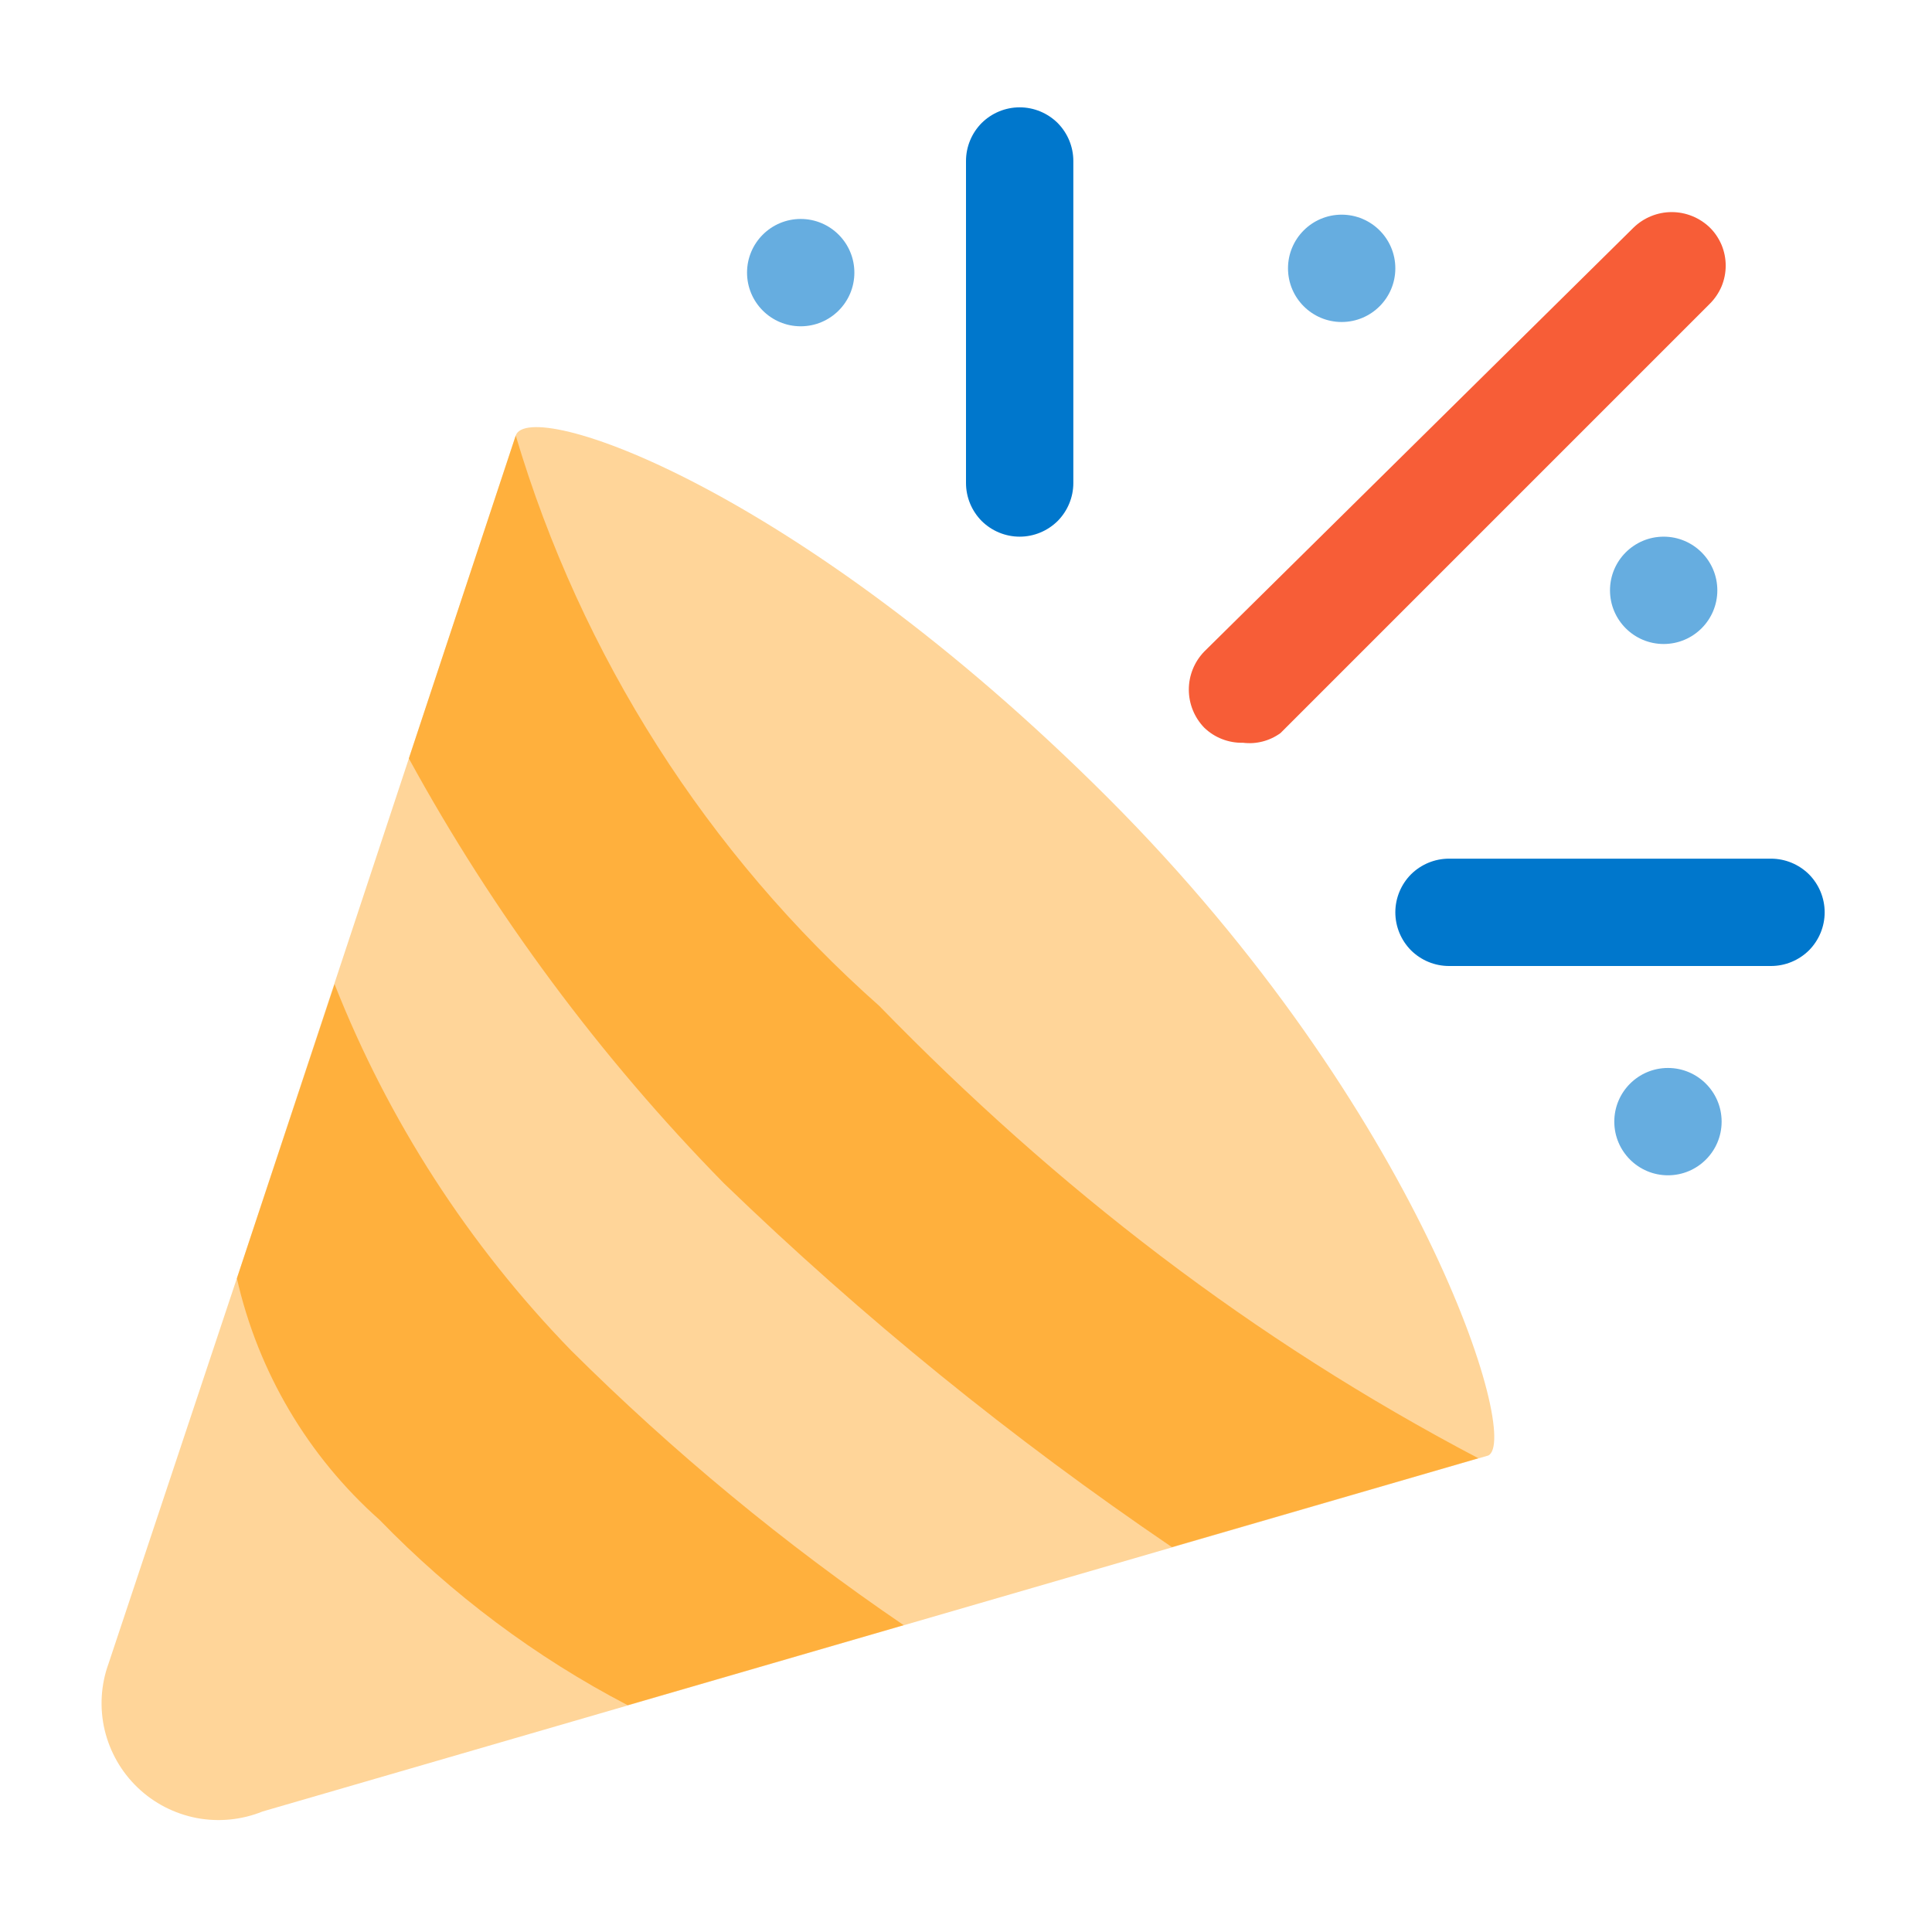
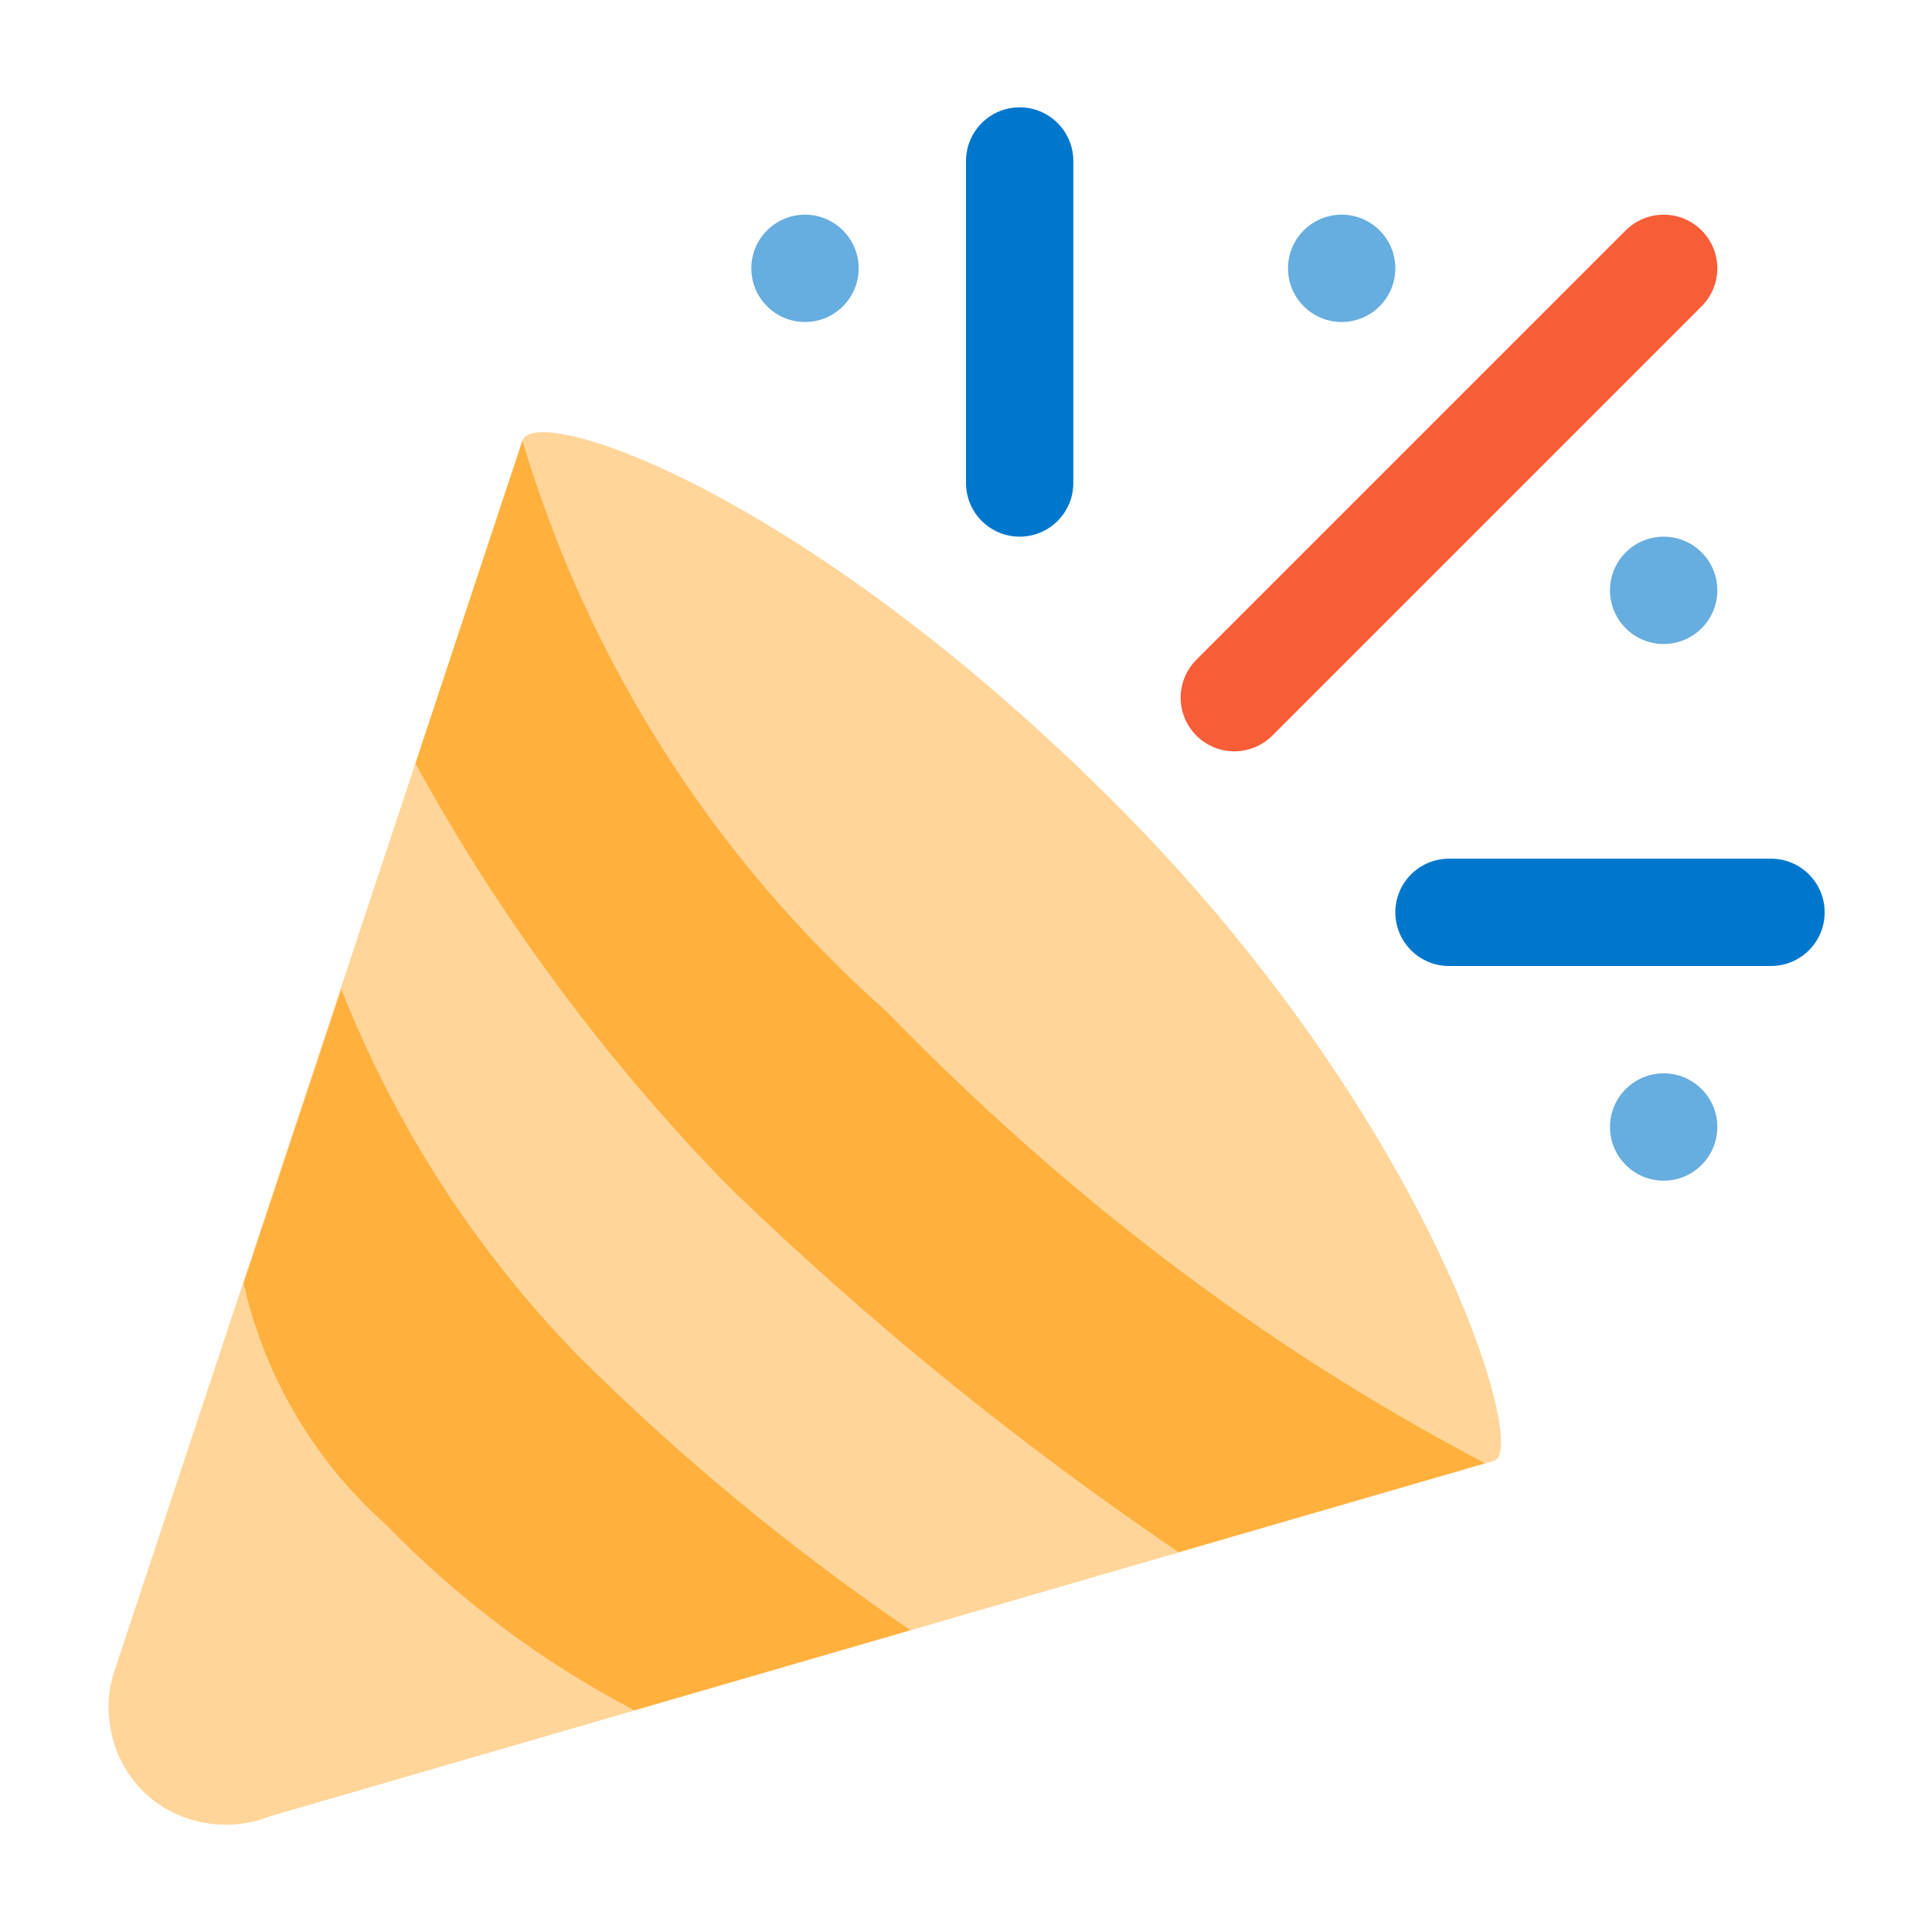
<svg xmlns="http://www.w3.org/2000/svg" width="18" height="18" viewBox="0 0 18 18" fill="none">
-   <path opacity="0.4" d="M10.322 7.433C7.414 4.525 4.924 3.699 4.805 4.058L2.207 11.909L1.011 15.5C0.939 15.698 0.927 15.913 0.975 16.118C1.024 16.322 1.13 16.509 1.282 16.654C1.434 16.8 1.625 16.898 1.832 16.938C2.038 16.977 2.252 16.956 2.447 16.877L13.865 13.561C14.177 13.418 13.231 10.342 10.322 7.433Z" fill="#FF9700" />
+   <path opacity="0.4" d="M10.385 7.48C7.476 4.571 4.987 3.746 4.867 4.105L1.073 15.547C0.931 15.943 1.041 16.41 1.345 16.701C1.648 16.992 2.12 17.082 2.509 16.924L13.928 13.608C14.239 13.464 13.293 10.389 10.385 7.48Z" fill="#FF9700" />
  <g opacity="0.6">
-     <path d="M13 2.5C13 2.776 12.776 3 12.5 3C12.224 3 12 2.776 12 2.5C12 2.224 12.224 2 12.5 2C12.776 2 13 2.224 13 2.5Z" fill="#0077CC" />
+     <path d="M6.806 11.071C5.656 9.899 4.659 8.554 3.871 7.113L4.867 4.105C5.478 6.158 6.651 7.999 8.254 9.419C9.911 11.121 11.734 12.528 13.836 13.633L10.98 14.461C9.481 13.442 8.11 12.33 6.806 11.071Z" fill="#FF9700" />
+     <path d="M3.599 14.207C2.931 13.614 2.466 12.827 2.27 11.956L3.18 9.216C3.681 10.487 4.429 11.647 5.382 12.627C6.334 13.574 7.372 14.432 8.482 15.188L5.91 15.934C5.053 15.487 4.271 14.901 3.599 14.207Z" fill="#FF9700" />
+   </g>
+   <path d="M15.5 2.5L11.5 6.5" stroke="#F75D37" stroke-linecap="round" />
+   <path d="M10 1.5C10 1.224 9.776 1 9.5 1C9.224 1 9 1.224 9 1.5V4.5C9 4.776 9.224 5 9.5 5C9.776 5 10 4.776 10 4.5V1.5Z" fill="#0077CC" />
+   <path d="M13.5 8C13.224 8 13 8.224 13 8.5C13 8.776 13.224 9 13.5 9H16.5C16.776 9 17 8.776 17 8.5C17 8.224 16.776 8 16.5 8H13.5Z" fill="#0077CC" />
+   <g opacity="0.6">
+     <path d="M7.5 3C7.776 3 8 2.776 8 2.5C8 2.224 7.776 2 7.5 2C7.224 2 7 2.224 7 2.5C7 2.776 7.224 3 7.5 3Z" fill="#0077CC" />
+     <path d="M12.5 3C12.776 3 13 2.776 13 2.5C13 2.224 12.776 2 12.5 2C12.224 2 12 2.224 12 2.5C12 2.776 12.224 3 12.5 3Z" fill="#0077CC" />
    <path d="M16 5.5C16 5.776 15.776 6 15.5 6C15.224 6 15 5.776 15 5.5C15 5.224 15.224 5 15.5 5C15.776 5 16 5.224 16 5.5Z" fill="#0077CC" />
-     <path d="M15.54 10.95C15.816 10.95 16.04 10.726 16.04 10.45C16.04 10.174 15.816 9.95 15.54 9.95C15.264 9.95 15.04 10.174 15.04 10.45C15.04 10.726 15.264 10.95 15.54 10.95Z" fill="#0077CC" />
-     <path d="M7.96 2.54C7.96 2.816 7.736 3.04 7.46 3.04C7.184 3.04 6.96 2.816 6.96 2.54C6.96 2.264 7.184 2.04 7.46 2.04C7.736 2.04 7.96 2.264 7.96 2.54Z" fill="#0077CC" />
-   </g>
-   <path d="M9.146 4.854C9.24 4.947 9.367 5 9.5 5C9.633 5 9.76 4.947 9.854 4.854C9.947 4.76 10 4.633 10 4.5V1.5C10 1.367 9.947 1.24 9.854 1.146C9.76 1.053 9.633 1 9.5 1C9.367 1 9.24 1.053 9.146 1.146C9.053 1.24 9 1.367 9 1.5V4.5C9 4.633 9.053 4.76 9.146 4.854Z" fill="#0077CC" />
-   <path d="M13.5 9H16.5C16.633 9 16.76 8.947 16.854 8.854C16.947 8.76 17 8.633 17 8.5C17 8.367 16.947 8.24 16.854 8.146C16.76 8.053 16.633 8 16.5 8H13.5C13.367 8 13.24 8.053 13.146 8.146C13.053 8.24 13 8.367 13 8.5C13 8.633 13.053 8.76 13.146 8.854C13.24 8.947 13.367 9 13.5 9Z" fill="#0077CC" />
-   <path d="M11.58 6.92C11.514 6.922 11.448 6.91 11.386 6.886C11.324 6.862 11.268 6.826 11.22 6.78C11.128 6.685 11.076 6.558 11.076 6.425C11.076 6.292 11.128 6.165 11.22 6.07L15.22 2.12C15.315 2.028 15.443 1.976 15.575 1.976C15.707 1.976 15.835 2.028 15.93 2.12C15.977 2.166 16.014 2.222 16.04 2.283C16.065 2.344 16.078 2.409 16.078 2.475C16.078 2.541 16.065 2.606 16.04 2.667C16.014 2.728 15.977 2.783 15.93 2.83L11.93 6.83C11.829 6.903 11.704 6.936 11.58 6.92Z" fill="#F75D37" />
-   <g opacity="0.6">
-     <path d="M6.744 11.024C5.594 9.852 4.596 8.507 3.809 7.066L4.805 4.058C5.415 6.111 6.589 7.952 8.192 9.372C9.848 11.074 11.671 12.481 13.773 13.586L10.918 14.414C9.419 13.395 8.048 12.283 6.744 11.024Z" fill="#FF9700" />
-     <path d="M3.536 14.16C2.868 13.567 2.404 12.78 2.207 11.91L3.117 9.169C3.618 10.44 4.367 11.6 5.319 12.58C6.271 13.527 7.309 14.385 8.419 15.141L5.848 15.887C4.99 15.44 4.209 14.854 3.536 14.16Z" fill="#FF9700" />
+     <path d="M15.5 11C15.776 11 16 10.776 16 10.5C16 10.224 15.776 10 15.5 10C15.224 10 15 10.224 15 10.5C15 10.776 15.224 11 15.5 11Z" fill="#0077CC" />
  </g>
</svg>
